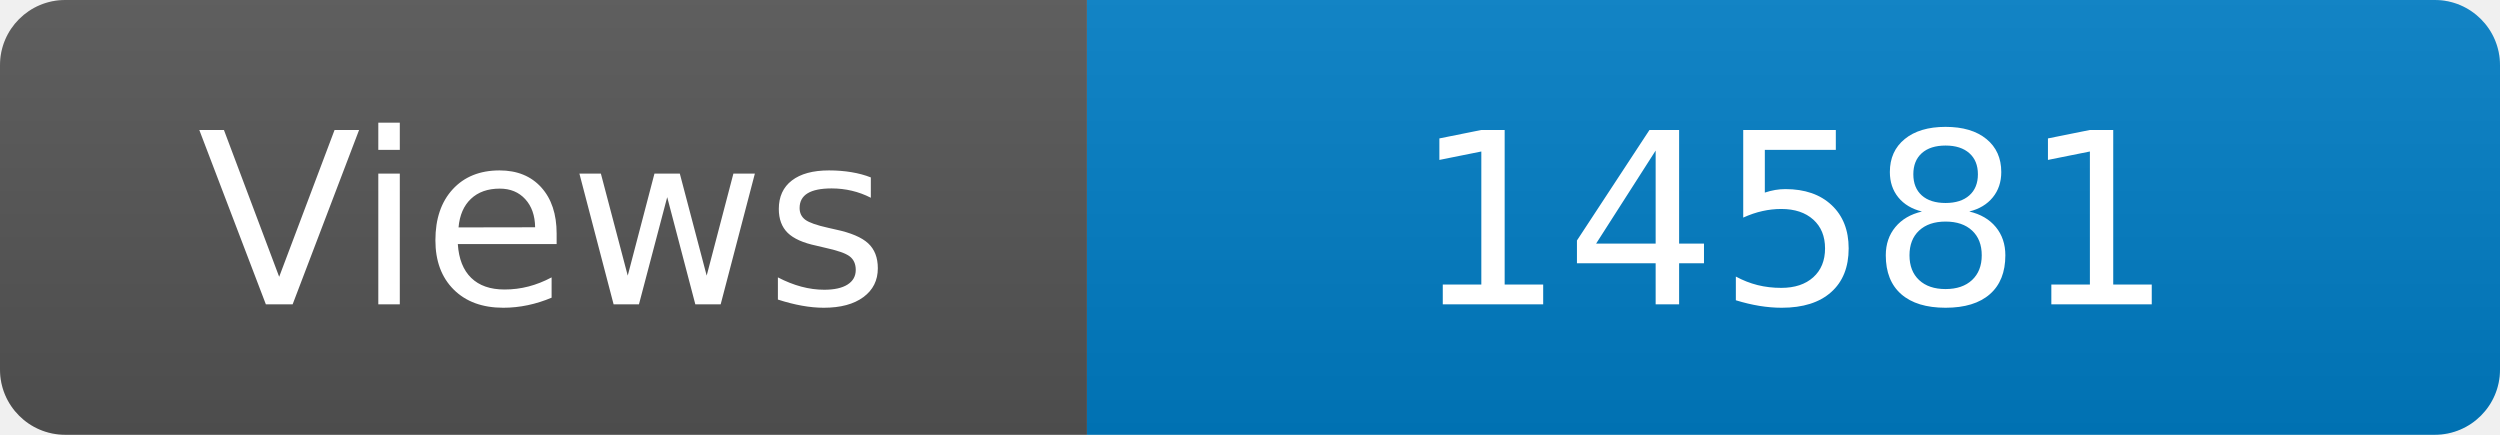
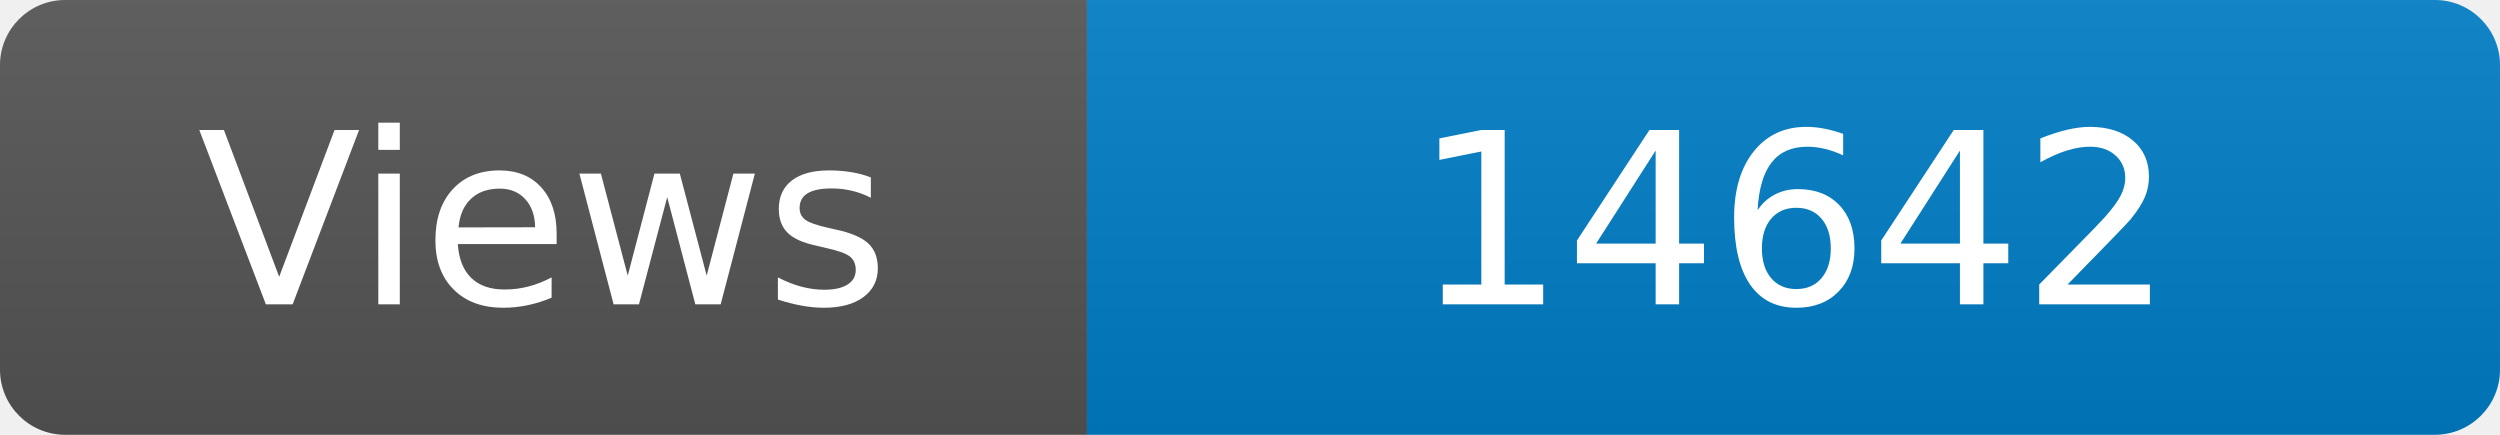
<svg xmlns="http://www.w3.org/2000/svg" width="115" height="20" role="img" aria-label="Maintained?: yes">
  <linearGradient id="s" x2="0" y2="100%">
    <stop offset="0" stop-color="#bbb" stop-opacity=".1" />
    <stop offset="1" stop-opacity=".1" />
  </linearGradient>
  <clipPath id="r">
    <rect width="115" height="20" rx="3" fill="#fff" />
  </clipPath>
  <g clip-path="url(#r)">
    <rect width="50" height="20" fill="#555" />
    <rect x="50" width="160" height="20" fill="#007ec6" />
    <rect width="115" height="20" fill="url(#s)" />
  </g>
  <g fill="#fff" text-anchor="middle" font-family="Verdana,Geneva,DejaVu Sans,sans-serif" font-size="110">
    <text x="250" y="140" transform="scale(.1)" fill="#fff">Views</text>
-     <text x="825" y="140" transform="scale(.1)" fill="#fff">14581</text>
+     <text x="825" y="140" transform="scale(.1)" fill="#fff">14642</text>
  </g>
</svg>
